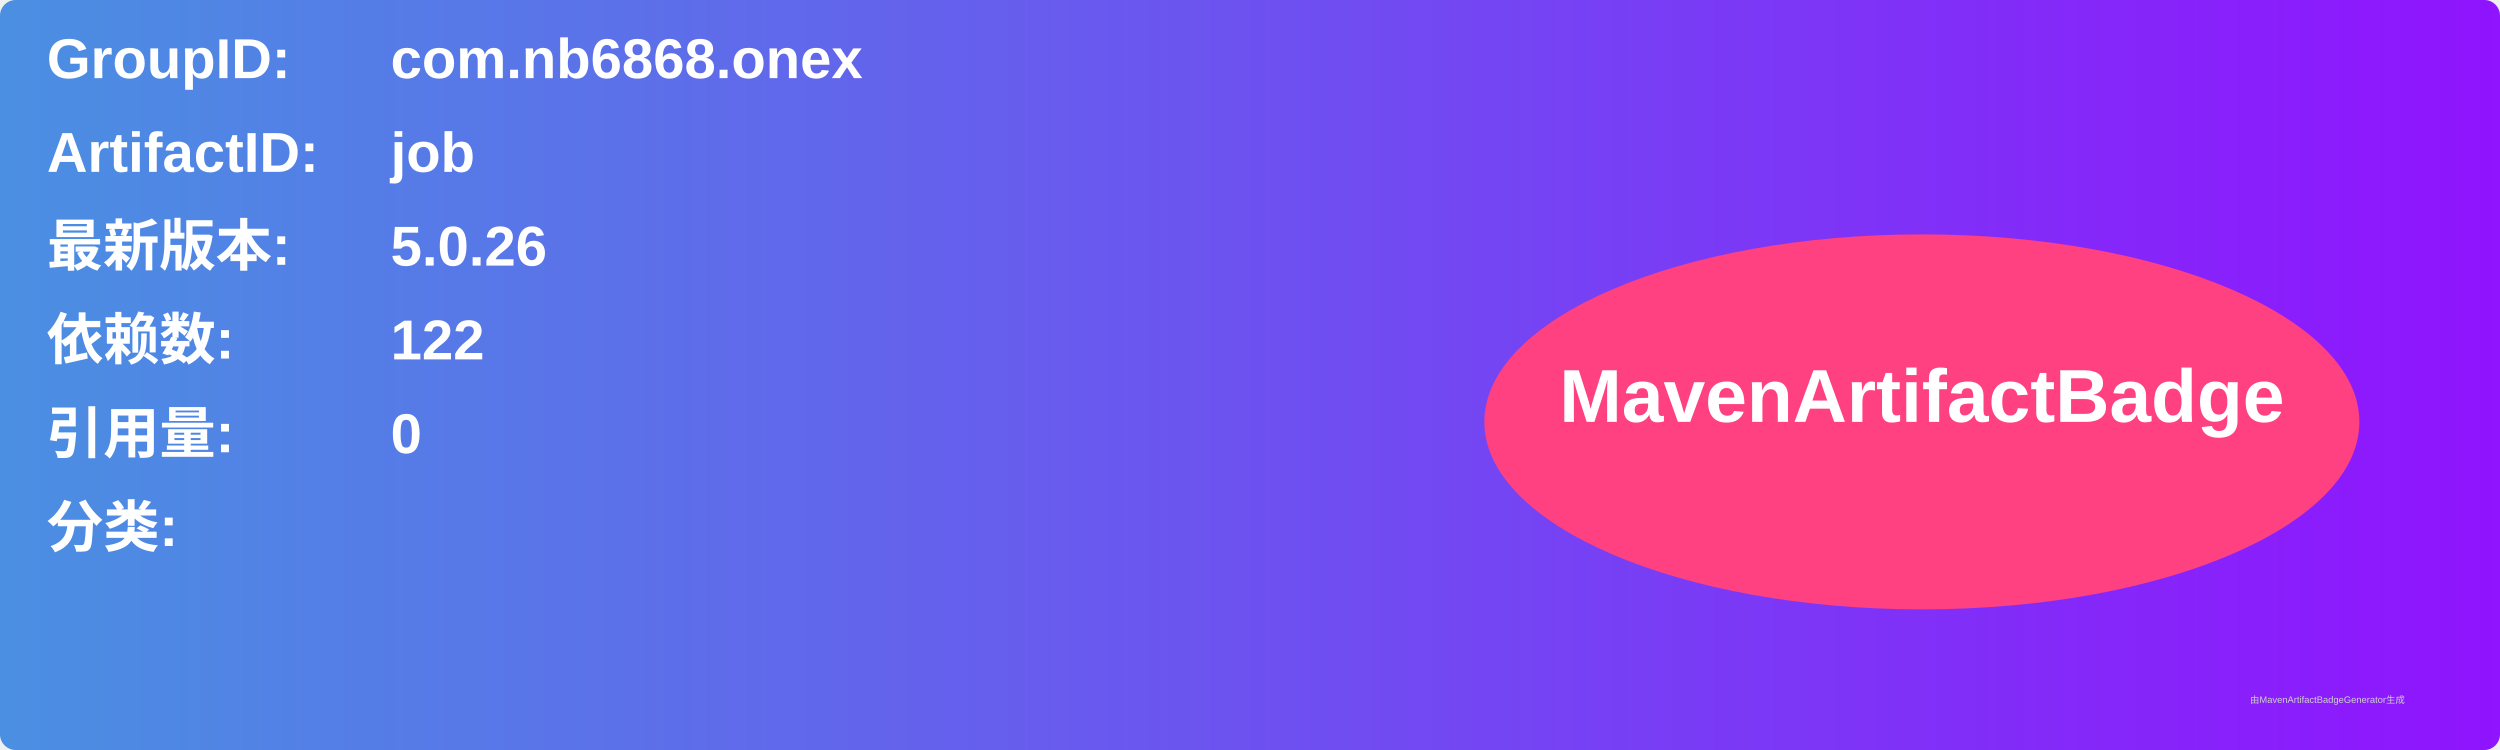
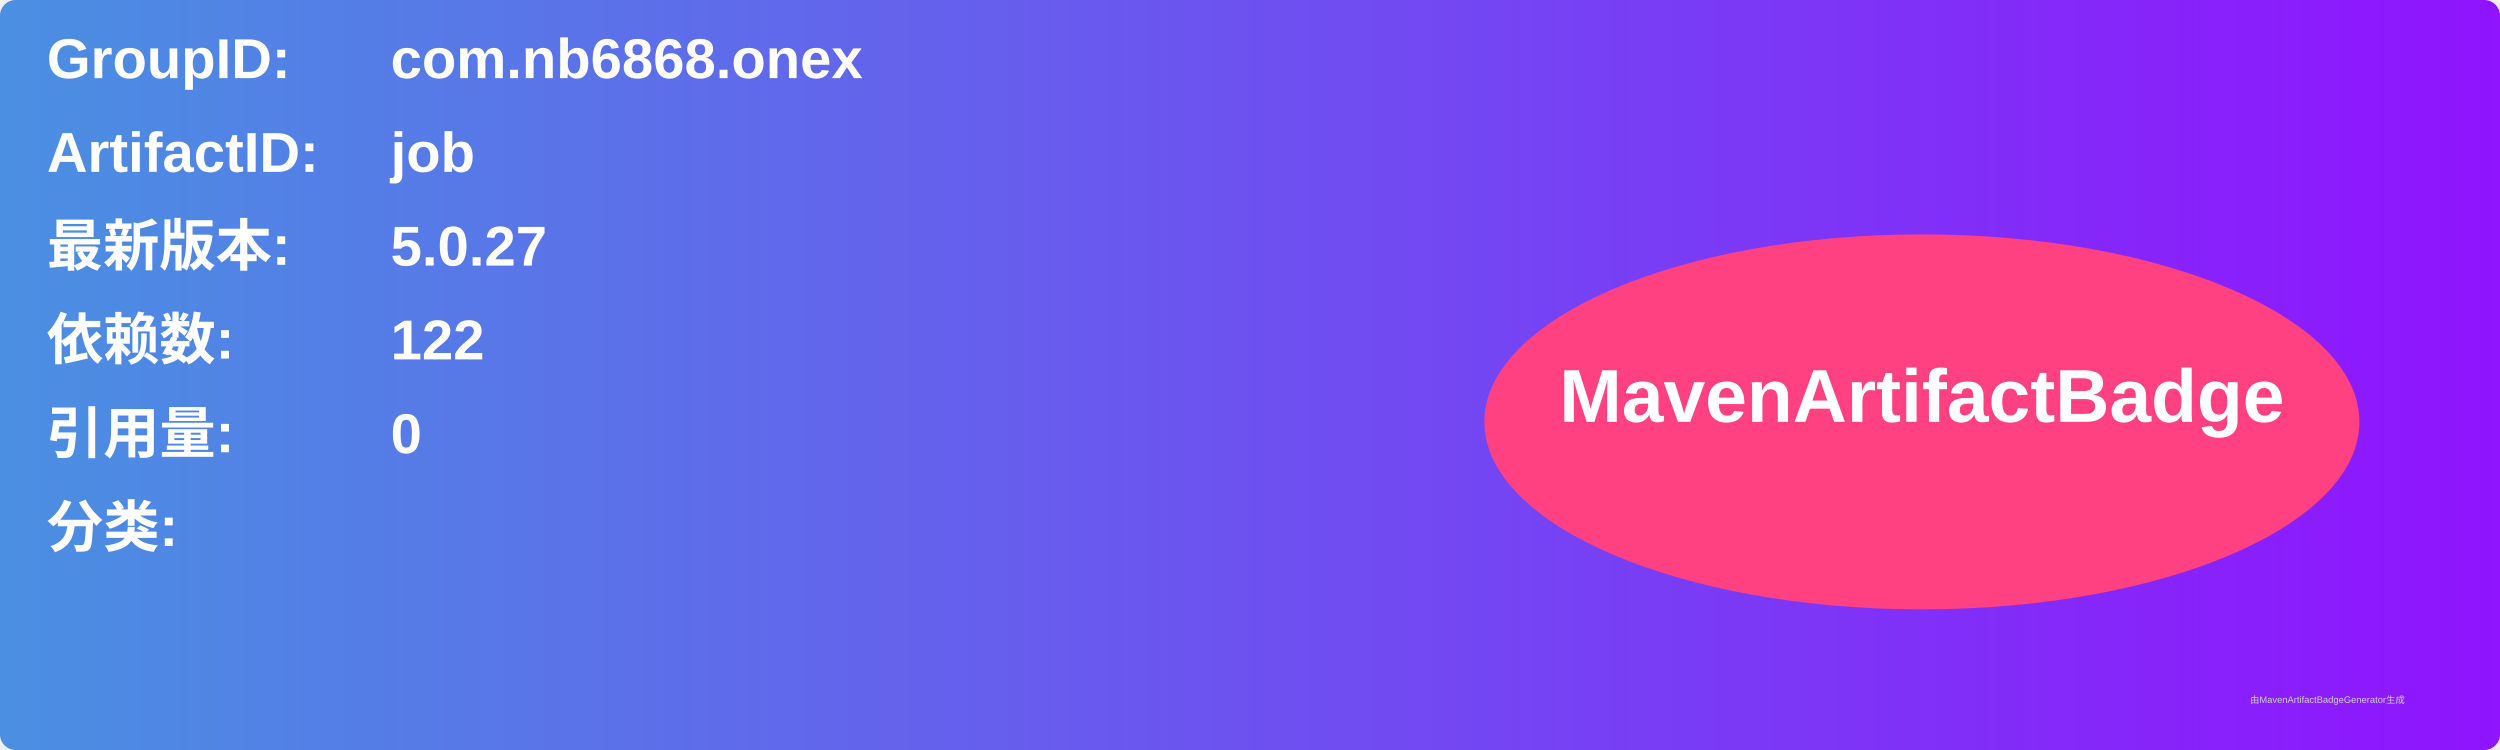
<svg xmlns="http://www.w3.org/2000/svg" width="800" height="240" viewBox="0 0 800 240">
  <linearGradient id="grad" x1="0%" y1="0%" x2="100%" y2="0%">
    <stop offset="0%" stop-color="#4a90e2" />
    <stop offset="100%" stop-color="#9013fe" />
  </linearGradient>
  <rect width="100%" height="100%" rx="5" ry="5" fill="url(#grad)" />
  <g transform="translate(15, 15)">
    <text x="0" y="10" font-family="Arial" font-size="18" fill="white" font-weight="bold" width="260">GroupID:</text>
    <text x="110" y="10" font-family="Arial" font-size="18" fill="white" font-weight="bold" width="460">com.nb6868.onex</text>
    <text x="0" y="40" font-family="Arial" font-size="18" fill="white" font-weight="bold" width="260">ArtifactID:</text>
    <text x="110" y="40" font-family="Arial" font-size="18" fill="white" font-weight="bold" width="460">job</text>
    <text x="0" y="70" font-family="Arial" font-size="18" fill="white" font-weight="bold">最新版本:</text>
    <text x="110" y="70" font-family="Arial" font-size="18" fill="white" font-weight="bold">
-       <tspan font-weight="bold">5.0.26</tspan>
+       <tspan font-weight="bold">5.0.27</tspan>
    </text>
    <text x="0" y="100" font-family="Arial" font-size="18" fill="white" font-weight="bold">依赖数: </text>
    <text x="110" y="100" font-family="Arial" font-size="18" fill="white">
      <tspan font-weight="bold">122</tspan>
    </text>
    <text x="0" y="130" font-family="Arial" font-size="18" fill="white" font-weight="bold">引用量: </text>
    <text x="110" y="130" font-family="Arial" font-size="18" fill="white">
      <tspan font-weight="bold">0</tspan>
    </text>
    <text x="0" y="160" font-family="Arial" font-size="18" fill="white" font-weight="bold">分类:</text>
    <text x="10" y="190" font-family="Arial" font-size="10" fill="white">
      <tspan font-weight="bold" />
    </text>
    <ellipse cx="600" cy="120" rx="140" ry="60" fill="#ff4081" />
    <text x="600" y="120" text-anchor="middle" font-family="Arial" font-size="24" fill="white" font-weight="bold">MavenArtifactBadge</text>
  </g>
  <text x="720" y="225" font-family="Arial" font-size="3" fill="#d0d0d0">由MavenArtifactBadgeGenerator生成</text>
</svg>
